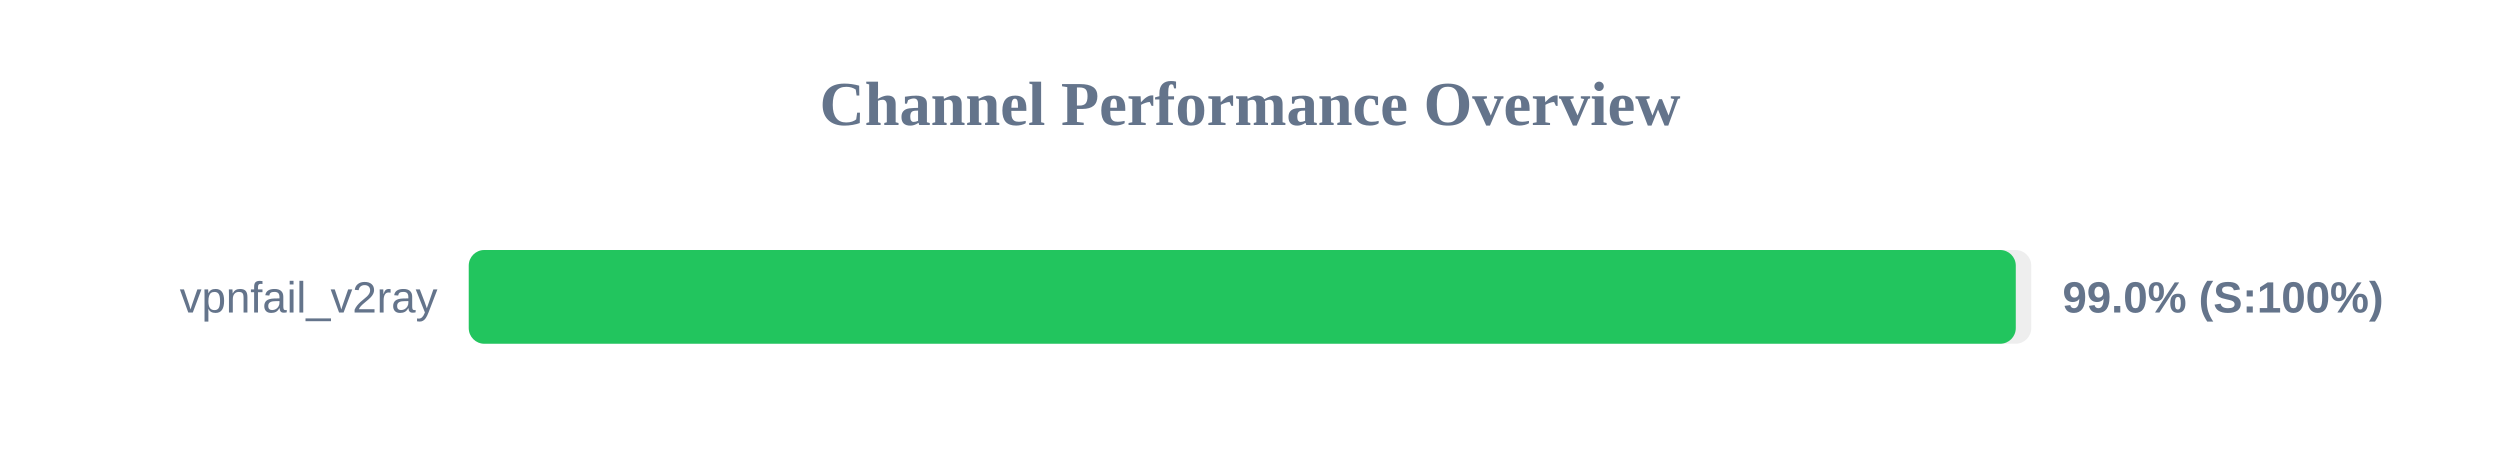
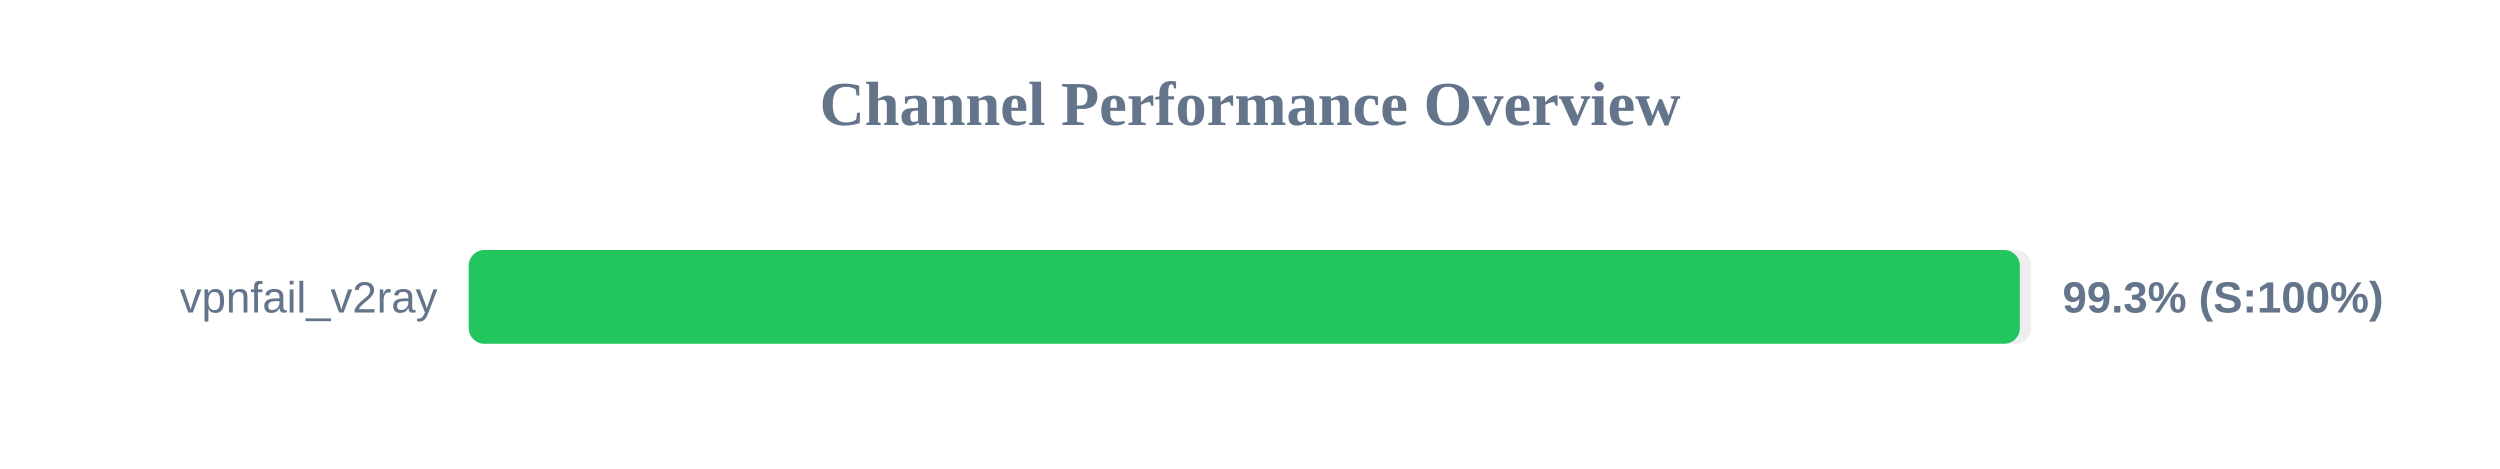
<svg xmlns="http://www.w3.org/2000/svg" width="800" height="150" version="1.1">
  <style>
        .row { font: 14px Arial; fill: #64748b; }
        .score { font: bold 14px Arial; fill: #64748b; }
    </style>
  <text x="400" y="40" text-anchor="middle" font-size="20px" font-weight="bold" fill="#64748b">Channel Performance Overview</text>
  <rect x="150" y="80" width="500" height="30" fill="#eee" rx="5" />
-   <rect x="150" y="80" width="495.05" height="30" fill="#22c55e" rx="5" />
+   <rect x="150" y="80" width="496.35" height="30" fill="#22c55e" rx="5" />
  <text x="140" y="100" text-anchor="end" class="row">vpnfail_v2ray</text>
-   <text x="660" y="100" text-anchor="start" class="score">99.0% (S:100%)</text>
+   <text x="660" y="100" text-anchor="start" class="score">99.3% (S:100%)</text>
</svg>
